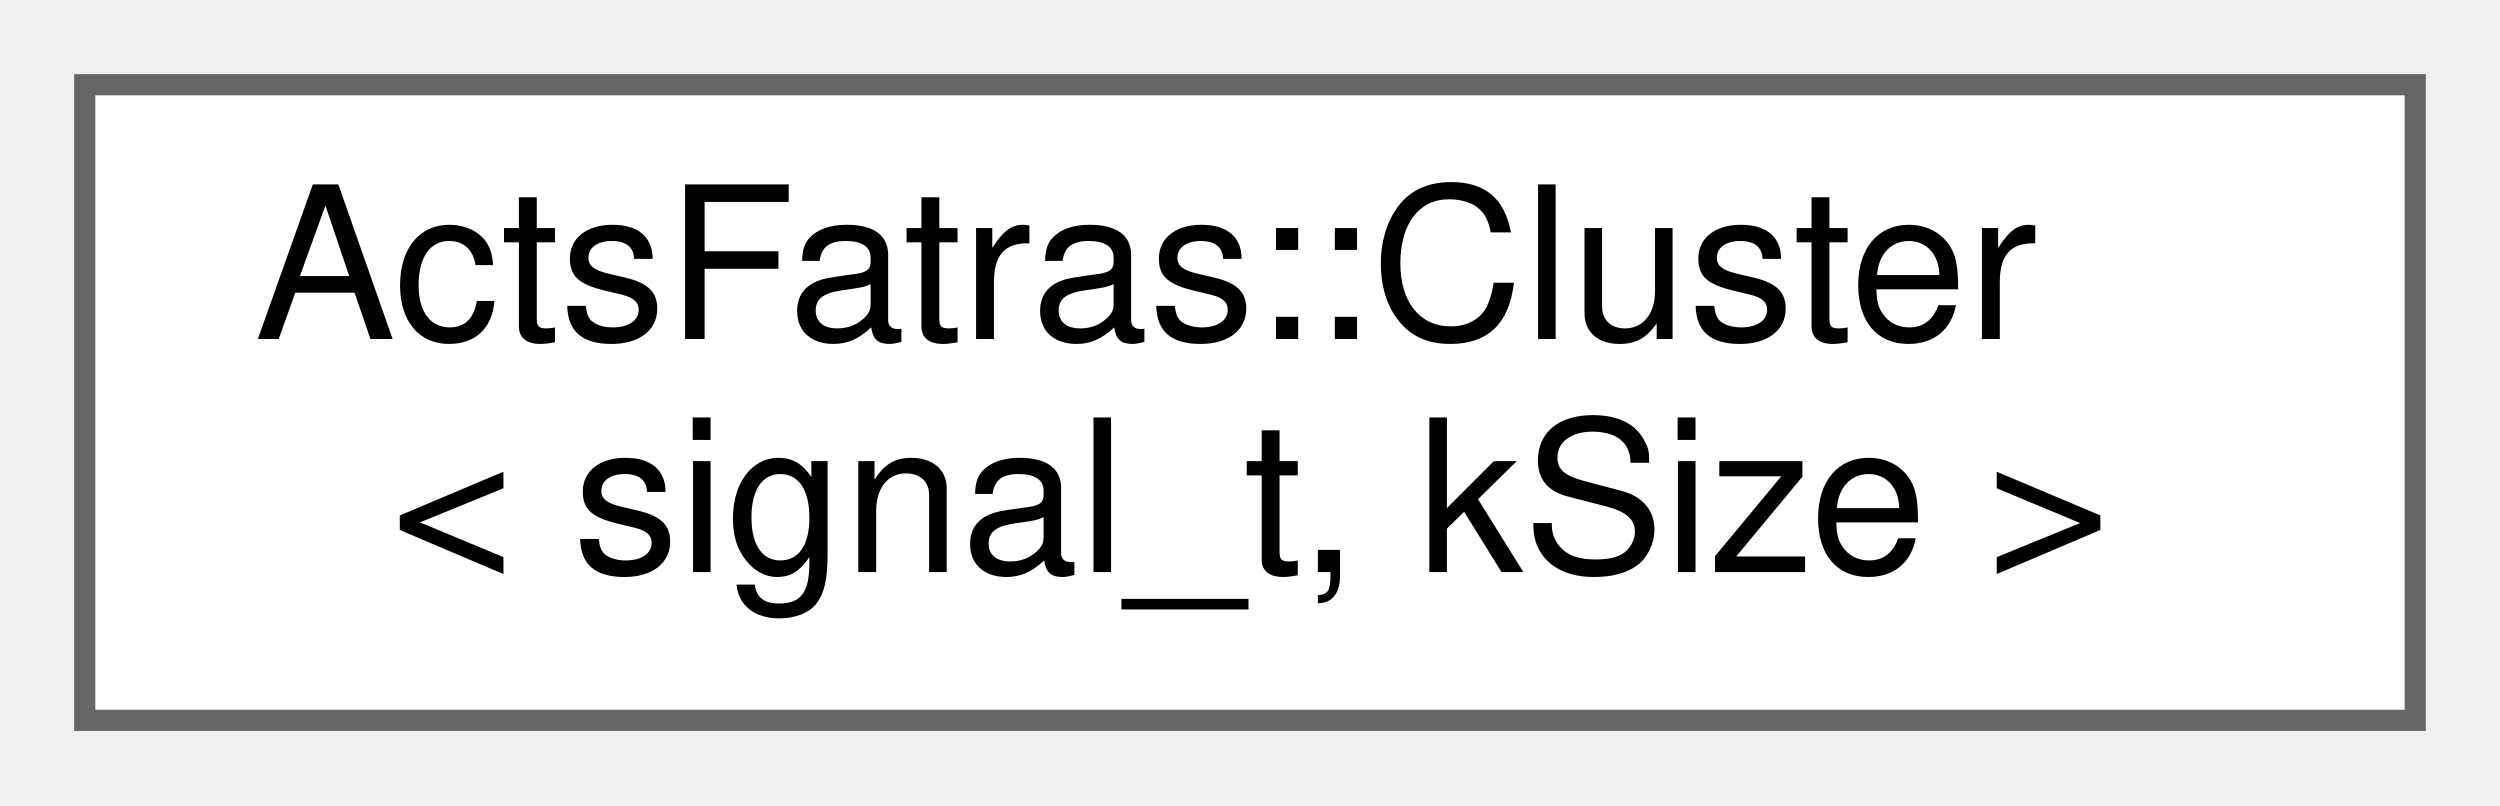
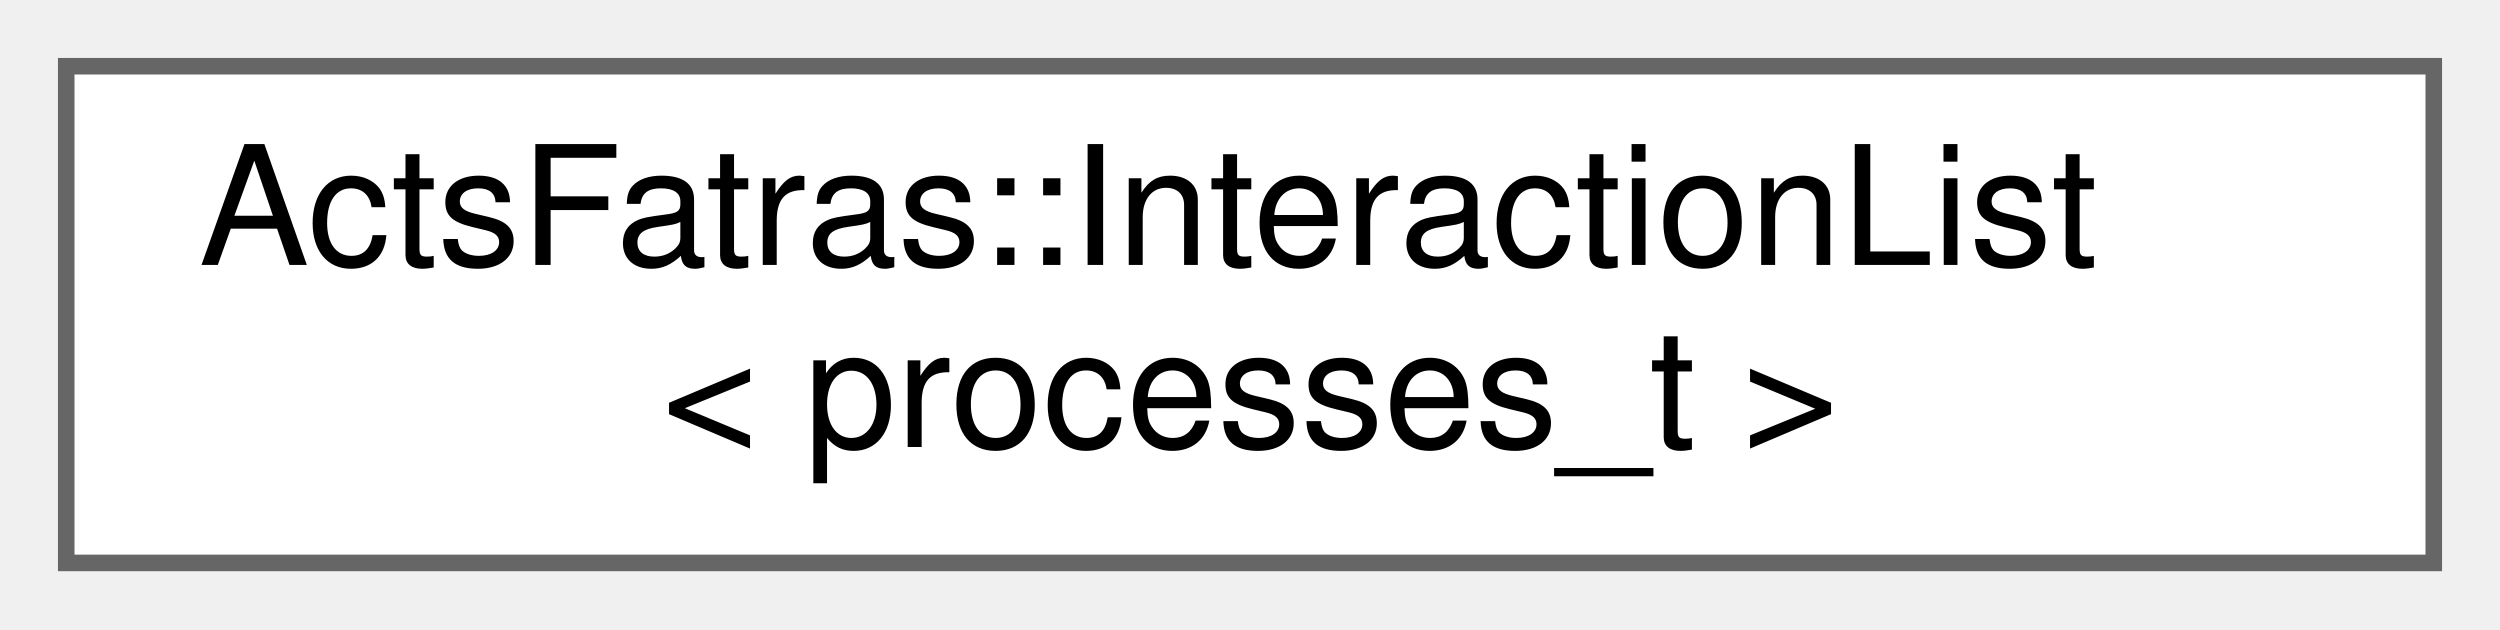
- <svg xmlns="http://www.w3.org/2000/svg" xmlns:xlink="http://www.w3.org/1999/xlink" width="118pt" height="38pt" viewBox="0.00 0.00 118.00 38.00">
+ <svg xmlns="http://www.w3.org/2000/svg" xmlns:xlink="http://www.w3.org/1999/xlink" width="151pt" height="38pt" viewBox="0.00 0.00 151.00 38.00">
  <g id="graph0" class="graph" transform="scale(1 1) rotate(0) translate(4 34)">
    <g id="Node000000" class="node">
      <g id="a_Node000000">
-         <a xlink:href="struct_acts_fatras_1_1_cluster.html" target="_top" xlink:title="A (simulated) cluster with its constituents.">
-           <polygon fill="white" stroke="#666666" points="110,-30 0,-30 0,0 110,0 110,-30" />
-           <text text-anchor="start" x="8" y="-18" font-family="Helvetica,sans-Serif" font-size="10.00">ActsFatras::Cluster</text>
-           <text text-anchor="middle" x="55" y="-7" font-family="Helvetica,sans-Serif" font-size="10.00">&lt; signal_t, kSize &gt;</text>
+         <a xlink:href="class_acts_fatras_1_1_interaction_list.html" target="_top" xlink:title="Compile-time set of interaction processes for the simulation.">
+           <polygon fill="white" stroke="#666666" points="143,-30 0,-30 0,0 143,0 143,-30" />
+           <text text-anchor="start" x="8" y="-18" font-family="Helvetica,sans-Serif" font-size="10.00">ActsFatras::InteractionList</text>
+           <text text-anchor="middle" x="71.5" y="-7" font-family="Helvetica,sans-Serif" font-size="10.00">&lt; processes_t &gt;</text>
        </a>
      </g>
    </g>
  </g>
</svg>
